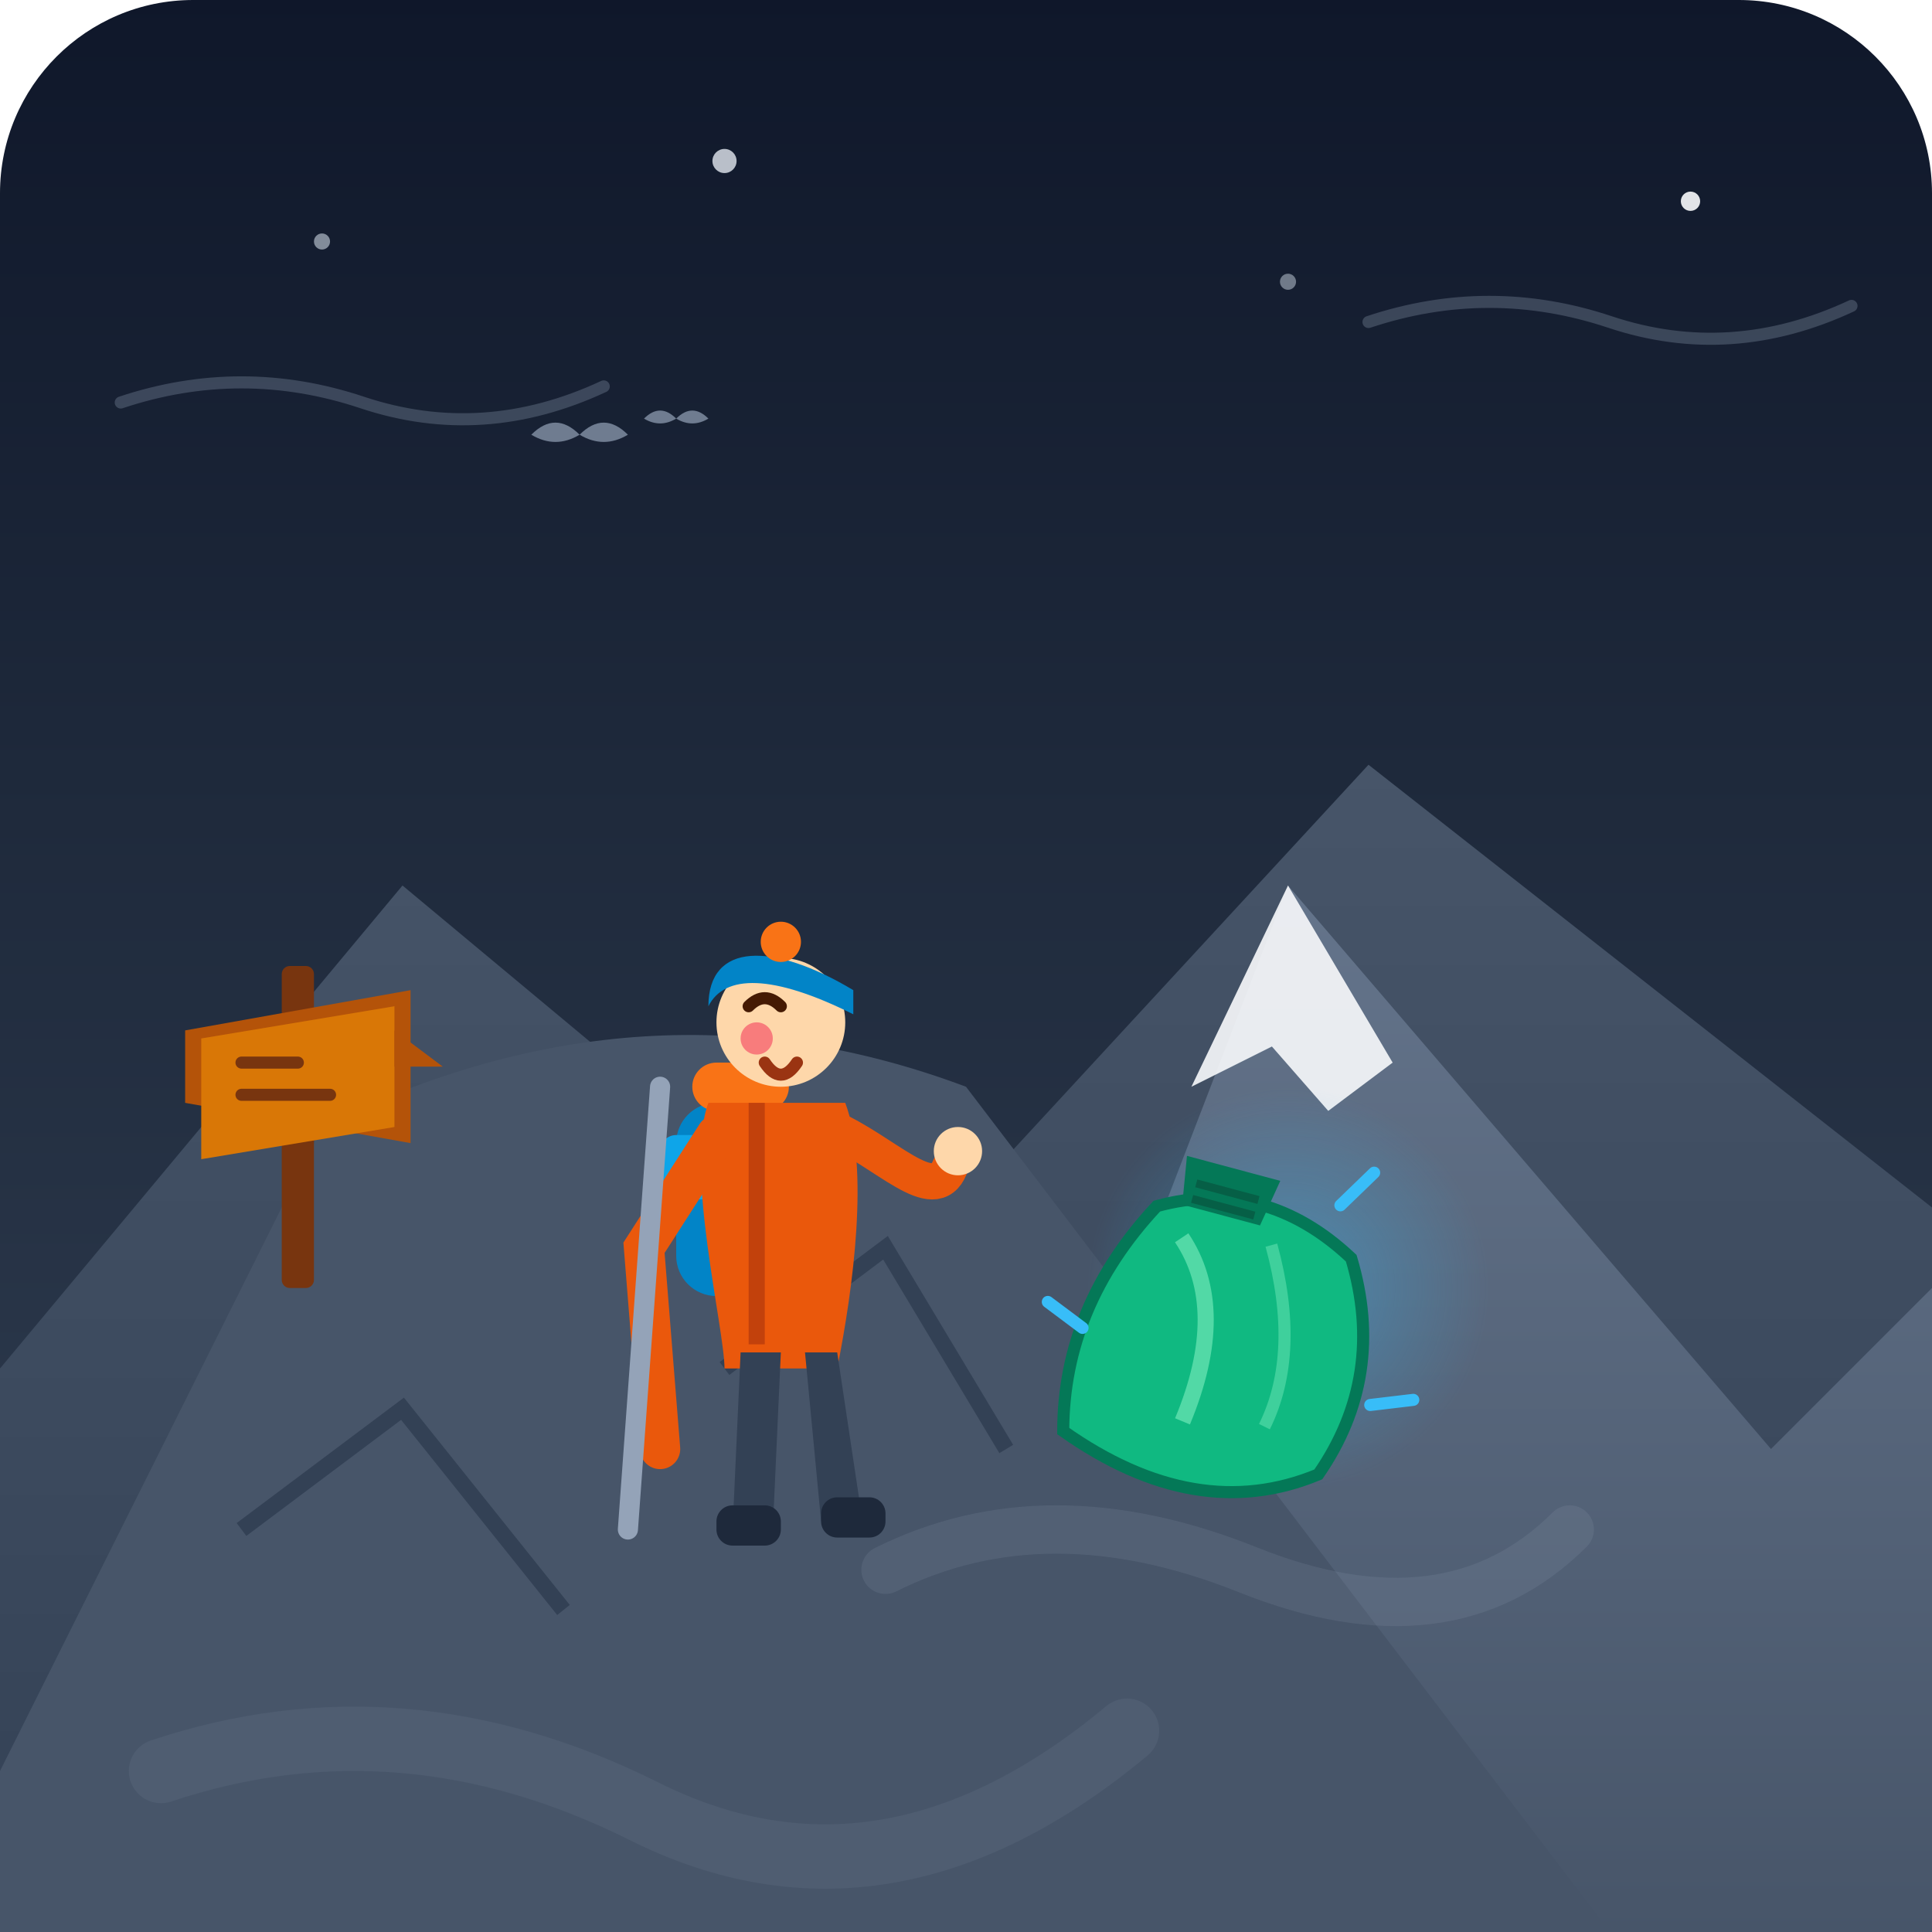
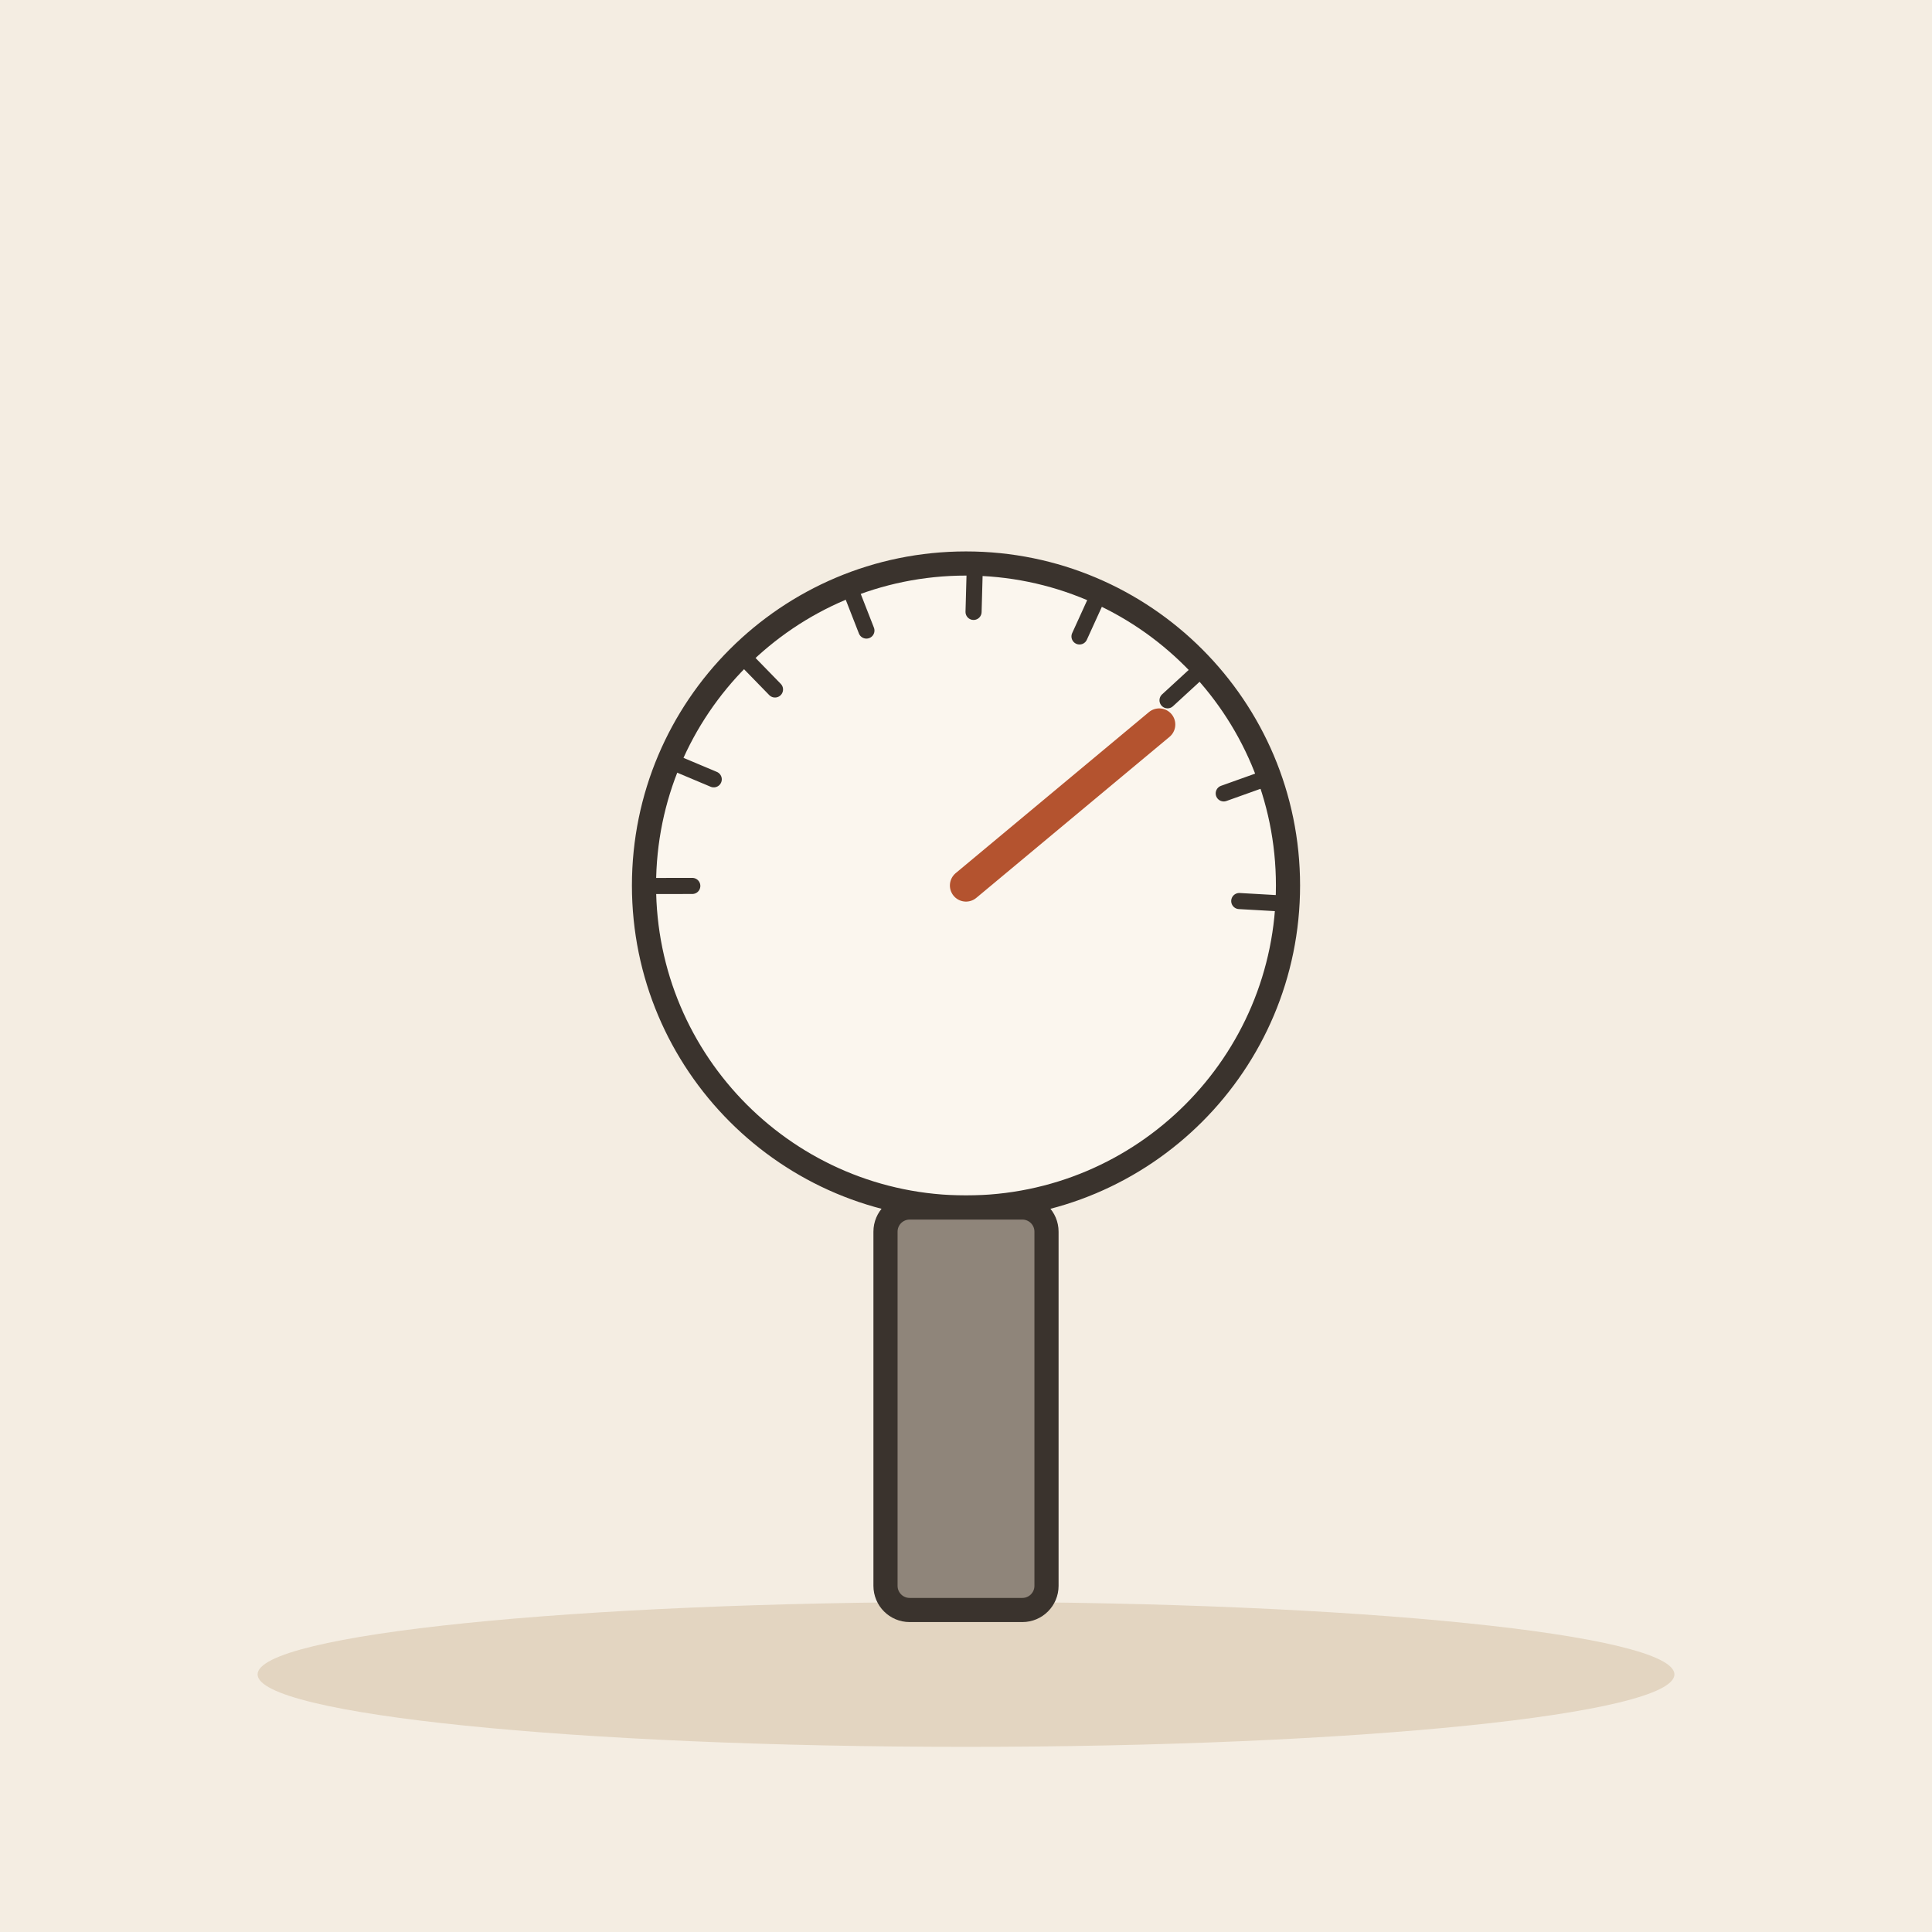
- <svg xmlns="http://www.w3.org/2000/svg" viewBox="0 0 240 240" width="100%" height="100%">
-   <defs>
-     <linearGradient id="skyGrad" x1="0%" y1="0%" x2="0%" y2="100%">
-       <stop offset="0%" stop-color="#0f172a" />
-       <stop offset="40%" stop-color="#1e293b" />
-       <stop offset="100%" stop-color="#334155" />
-     </linearGradient>
-     <linearGradient id="mountainDistant" x1="0%" y1="0%" x2="0%" y2="100%">
-       <stop offset="0%" stop-color="#475569" />
-       <stop offset="100%" stop-color="#334155" />
-     </linearGradient>
-     <linearGradient id="mountainClose" x1="0%" y1="0%" x2="0%" y2="100%">
-       <stop offset="0%" stop-color="#64748b" />
-       <stop offset="100%" stop-color="#475569" />
-     </linearGradient>
-     <radialGradient id="expansionGlow" cx="50%" cy="50%" r="50%">
-       <stop offset="0%" stop-color="#38bdf8" stop-opacity="0.4" />
-       <stop offset="100%" stop-color="#38bdf8" stop-opacity="0" />
-     </radialGradient>
-   </defs>
-   <rect width="240" height="240" rx="24" fill="url(#skyGrad)" />
-   <g id="atmosphere">
-     <circle cx="40" cy="30" r="1" fill="#cbd5e1" opacity="0.6" />
-     <circle cx="90" cy="20" r="1.5" fill="#e2e8f0" opacity="0.8" />
-     <circle cx="160" cy="35" r="1" fill="#cbd5e1" opacity="0.5" />
-     <circle cx="210" cy="25" r="1.2" fill="#f8fafc" opacity="0.9" />
-     <path d="M 15 50 Q 30 45 45 50 T 75 48" stroke="#94a3b8" stroke-width="1.5" fill="none" opacity="0.3" stroke-linecap="round" />
-     <path d="M 170 40 Q 185 35 200 40 T 230 38" stroke="#94a3b8" stroke-width="1.5" fill="none" opacity="0.3" stroke-linecap="round" />
+ <svg xmlns="http://www.w3.org/2000/svg" viewBox="0 0 240 240" data-style="editorial">
+   <rect width="240" height="240" fill="#F4EDE2" />
+   <ellipse cx="120" cy="208" rx="88" ry="9" fill="#E3D5C1" />
+   <g transform="translate(120 110)">
+     <circle cx="0" cy="0" r="40" fill="#FBF6EE" stroke="#3A332D" stroke-width="3" stroke-linecap="round" stroke-linejoin="round" />
+     <path d="M0 0L24 -20" stroke="#B4532F" stroke-width="4" stroke-linecap="round" fill="none" />
+     <path d="M-34 0.054L-40 0.064" stroke="#3A332D" stroke-width="2" stroke-linecap="round" fill="none" />
+     <path d="M-31.337 -13.19L-36.867 -15.518" stroke="#3A332D" stroke-width="2" stroke-linecap="round" fill="none" />
+     <path d="M-23.727 -24.352L-27.914 -28.65" stroke="#3A332D" stroke-width="2" stroke-linecap="round" fill="none" />
+     <path d="M-12.371 -31.67L-14.554 -37.258" stroke="#3A332D" stroke-width="2" stroke-linecap="round" fill="none" />
+     <path d="M0.939 -33.987L1.104 -39.985" stroke="#3A332D" stroke-width="2" stroke-linecap="round" fill="none" />
+     <path d="M14.1 -30.939L16.588 -36.398" stroke="#3A332D" stroke-width="2" stroke-linecap="round" fill="none" />
+     <path d="M25.035 -23.006L29.453 -27.066" stroke="#3A332D" stroke-width="2" stroke-linecap="round" fill="none" />
+     <path d="M32.017 -11.441L37.667 -13.46" stroke="#3A332D" stroke-width="2" stroke-linecap="round" fill="none" />
+     <path d="M33.945 1.931L39.935 2.271" stroke="#3A332D" stroke-width="2" stroke-linecap="round" fill="none" />
  </g>
-   <polygon points="0,170 50,110 110,160 170,95 240,150 240,240 0,240" fill="url(#mountainDistant)" />
-   <polygon points="110,240 160,110 220,180 240,160 240,240" fill="url(#mountainClose)" />
-   <polygon points="160,110 173,132 165,138 158,130 148,135" fill="#f8fafc" opacity="0.9" />
-   <path d="M -10,240 L 40,140 Q 80,120 120,135 L 200,240 Z" fill="#475569" />
-   <path d="M 30,190 L 50,175 L 70,200" stroke="#334155" stroke-width="2" fill="none" />
-   <path d="M 90,170 L 110,155 L 125,180" stroke="#334155" stroke-width="2" fill="none" />
-   <g id="signpost" transform="translate(35, 120)">
-     <rect x="0" y="0" width="4" height="40" fill="#78350f" rx="1" />
-     <path d="M -12,8 L 16,3 L 16,22 L -12,17 Z" fill="#b45309" />
-     <path d="M -10,9 L 14,5 L 14,20 L -10,24 Z" fill="#d97706" />
-     <polygon points="14,12.5 20,12.5 14,8" fill="#b45309" />
-     <line x1="-5" y1="12" x2="2" y2="12" stroke="#78350f" stroke-width="1.5" stroke-linecap="round" />
-     <line x1="-5" y1="16" x2="6" y2="16" stroke="#78350f" stroke-width="1.5" stroke-linecap="round" />
-   </g>
-   <g id="hiker" transform="translate(100, 115)">
-     <rect x="-16" y="22" width="16" height="24" rx="5" fill="#0284c7" />
-     <rect x="-18" y="26" width="20" height="8" rx="2" fill="#0ea5e9" />
-     <rect x="-14" y="17" width="12" height="6" rx="3" fill="#f97316" />
-     <path d="M -12,22 C -15,30 -10,50 -10,55 L 4,55 C 6,45 8,30 5,22 Z" fill="#ea580c" />
-     <path d="M -6,22 L -6,52" stroke="#c2410c" stroke-width="2" />
-     <path d="M -8,53 L -9,75 L -4,75 L -3,53 Z" fill="#334155" />
-     <rect x="-11" y="72" width="8" height="5" rx="2" fill="#1e293b" />
-     <path d="M 0,53 L 2,74 L 7,73 L 4,53 Z" fill="#334155" />
-     <rect x="2" y="71" width="8" height="5" rx="2" fill="#1e293b" />
-     <circle cx="-3" cy="12" r="8" fill="#fed7aa" />
-     <circle cx="-6" cy="14" r="2" fill="#f43f5e" opacity="0.6" />
-     <path d="M -5,17 Q -3,20 -1,17" stroke="#9a3412" stroke-width="1.5" fill="none" stroke-linecap="round" />
-     <path d="M -7,10 Q -5,8 -3,10" stroke="#451a03" stroke-width="1.5" fill="none" stroke-linecap="round" />
-     <path d="M -12,10 C -12,2 -4,2 6,8 L 6,11 C -4,6 -10,6 -12,10 Z" fill="#0284c7" />
-     <circle cx="-3" cy="2" r="2.5" fill="#f97316" />
-     <path d="M -11,26 L -20,40 L -18,65" stroke="#ea580c" stroke-width="5" stroke-linecap="round" fill="none" />
-     <line x1="-18" y1="20" x2="-22" y2="75" stroke="#94a3b8" stroke-width="2.5" stroke-linecap="round" />
-     <path d="M 3,25 C 10,28 16,35 18,30" stroke="#ea580c" stroke-width="4.5" stroke-linecap="round" fill="none" />
-     <circle cx="19" cy="28" r="3" fill="#fed7aa" />
-   </g>
-   <g id="puffed-bag" transform="translate(145, 145)">
-     <circle cx="15" cy="15" r="25" fill="url(#expansionGlow)" />
-     <g transform="rotate(15)">
-       <path d="M 0,5 Q -8,20 -4,35 Q 15,42 28,32 Q 33,18 25,5 Q 12,-2 0,5 Z" fill="#10b981" stroke="#047857" stroke-width="1.5" />
-       <path d="M 4,8 Q 12,15 10,30" stroke="#6ee7b7" stroke-width="2" fill="none" opacity="0.7" />
-       <path d="M 15,6 Q 22,18 20,28" stroke="#6ee7b7" stroke-width="1.5" fill="none" opacity="0.5" />
-       <path d="M 2,-2 L 14,-2 L 13,4 L 3,4 Z" fill="#047857" />
-       <line x1="4" y1="1" x2="12" y2="1" stroke="#065f46" stroke-width="1" />
-       <line x1="4" y1="3" x2="12" y2="3" stroke="#065f46" stroke-width="1" />
-       <path d="M -5,22 L -10,20" stroke="#38bdf8" stroke-width="1.5" stroke-linecap="round" />
-       <path d="M 32,22 L 37,20" stroke="#38bdf8" stroke-width="1.5" stroke-linecap="round" />
-       <path d="M 22, -1 L 25, -6" stroke="#38bdf8" stroke-width="1.5" stroke-linecap="round" />
-     </g>
-   </g>
-   <g id="birds" opacity="0.7">
-     <path d="M 60,70 Q 65,65 70,70 Q 75,65 80,70 Q 75,73 70,70 Q 65,73 60,70 Z" fill="#94a3b8" transform="scale(0.6) translate(50, 20)" />
-     <path d="M 60,70 Q 65,65 70,70 Q 75,65 80,70 Q 75,73 70,70 Q 65,73 60,70 Z" fill="#94a3b8" transform="scale(0.4) translate(140, 60)" />
-   </g>
-   <path d="M 110,195 Q 130,185 155,195 T 195,190" stroke="#94a3b8" stroke-width="6" fill="none" opacity="0.15" stroke-linecap="round" />
-   <path d="M 20,220 Q 50,210 80,225 T 140,215" stroke="#94a3b8" stroke-width="8" fill="none" opacity="0.1" stroke-linecap="round" />
+   <rect x="110" y="150" width="20" height="50" rx="3" fill="#8F857A" stroke="#3A332D" stroke-width="3" stroke-linecap="round" stroke-linejoin="round" />
</svg>
